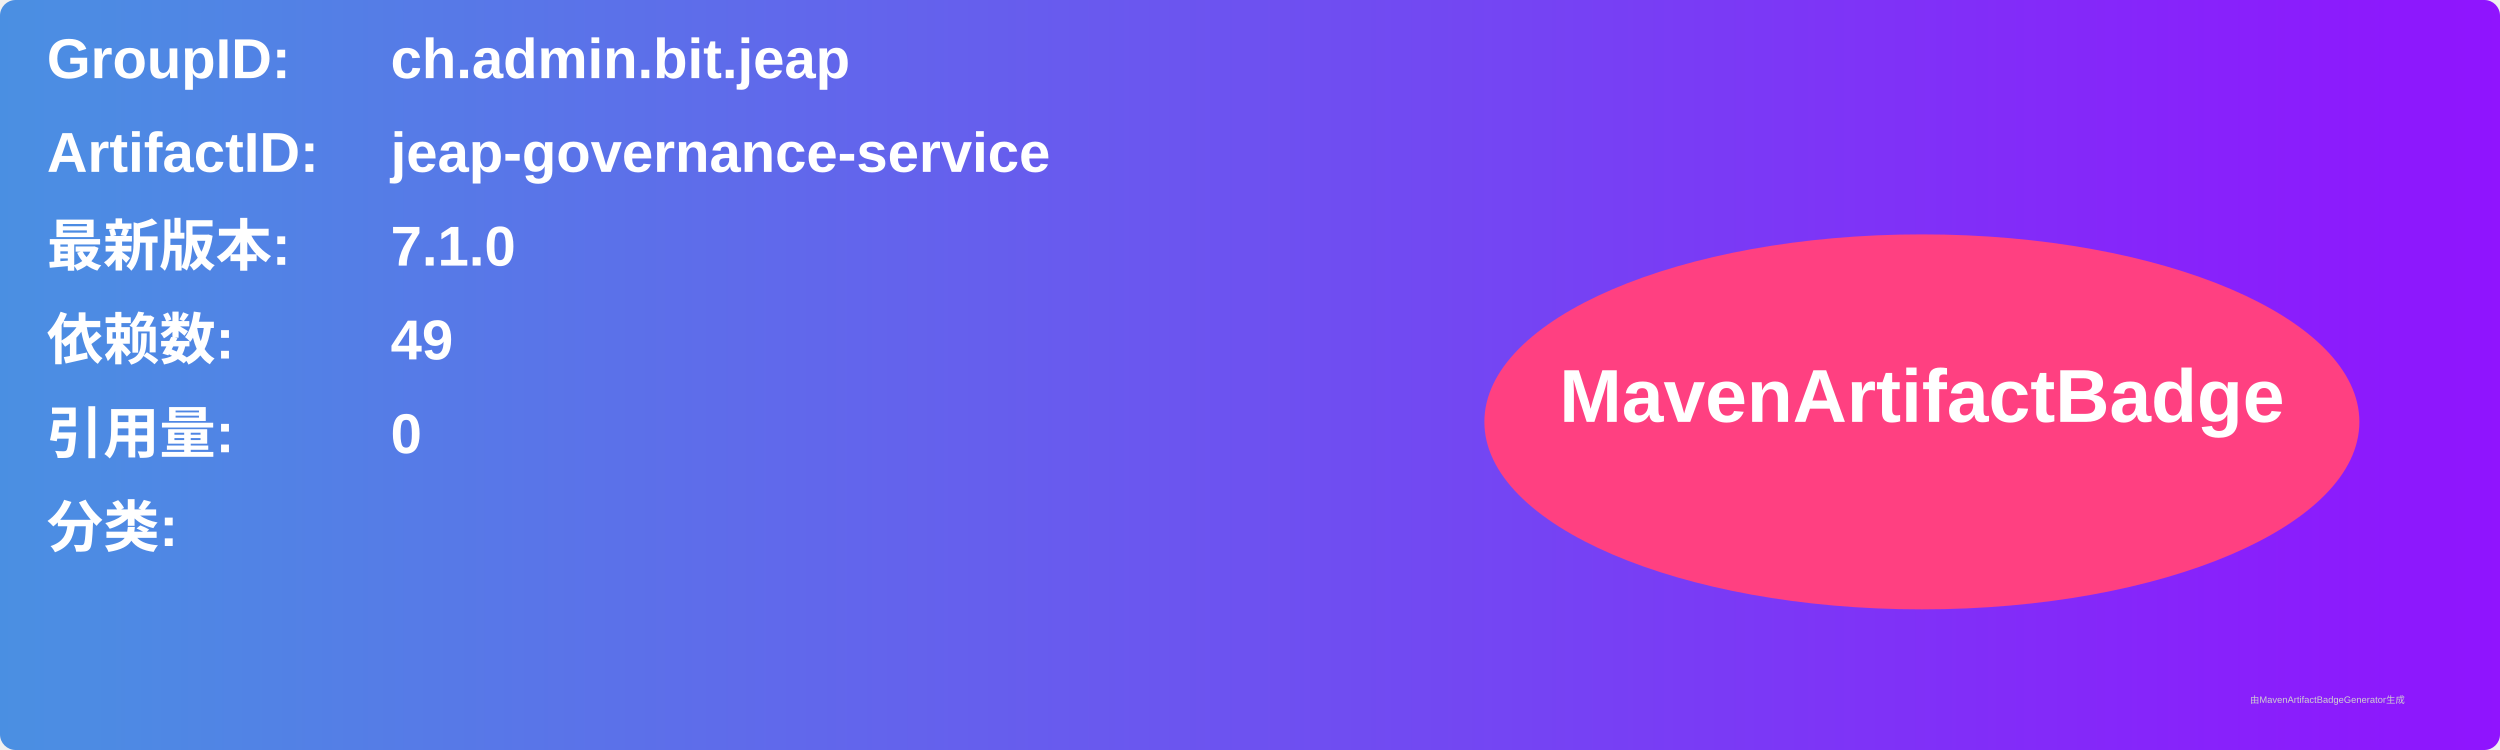
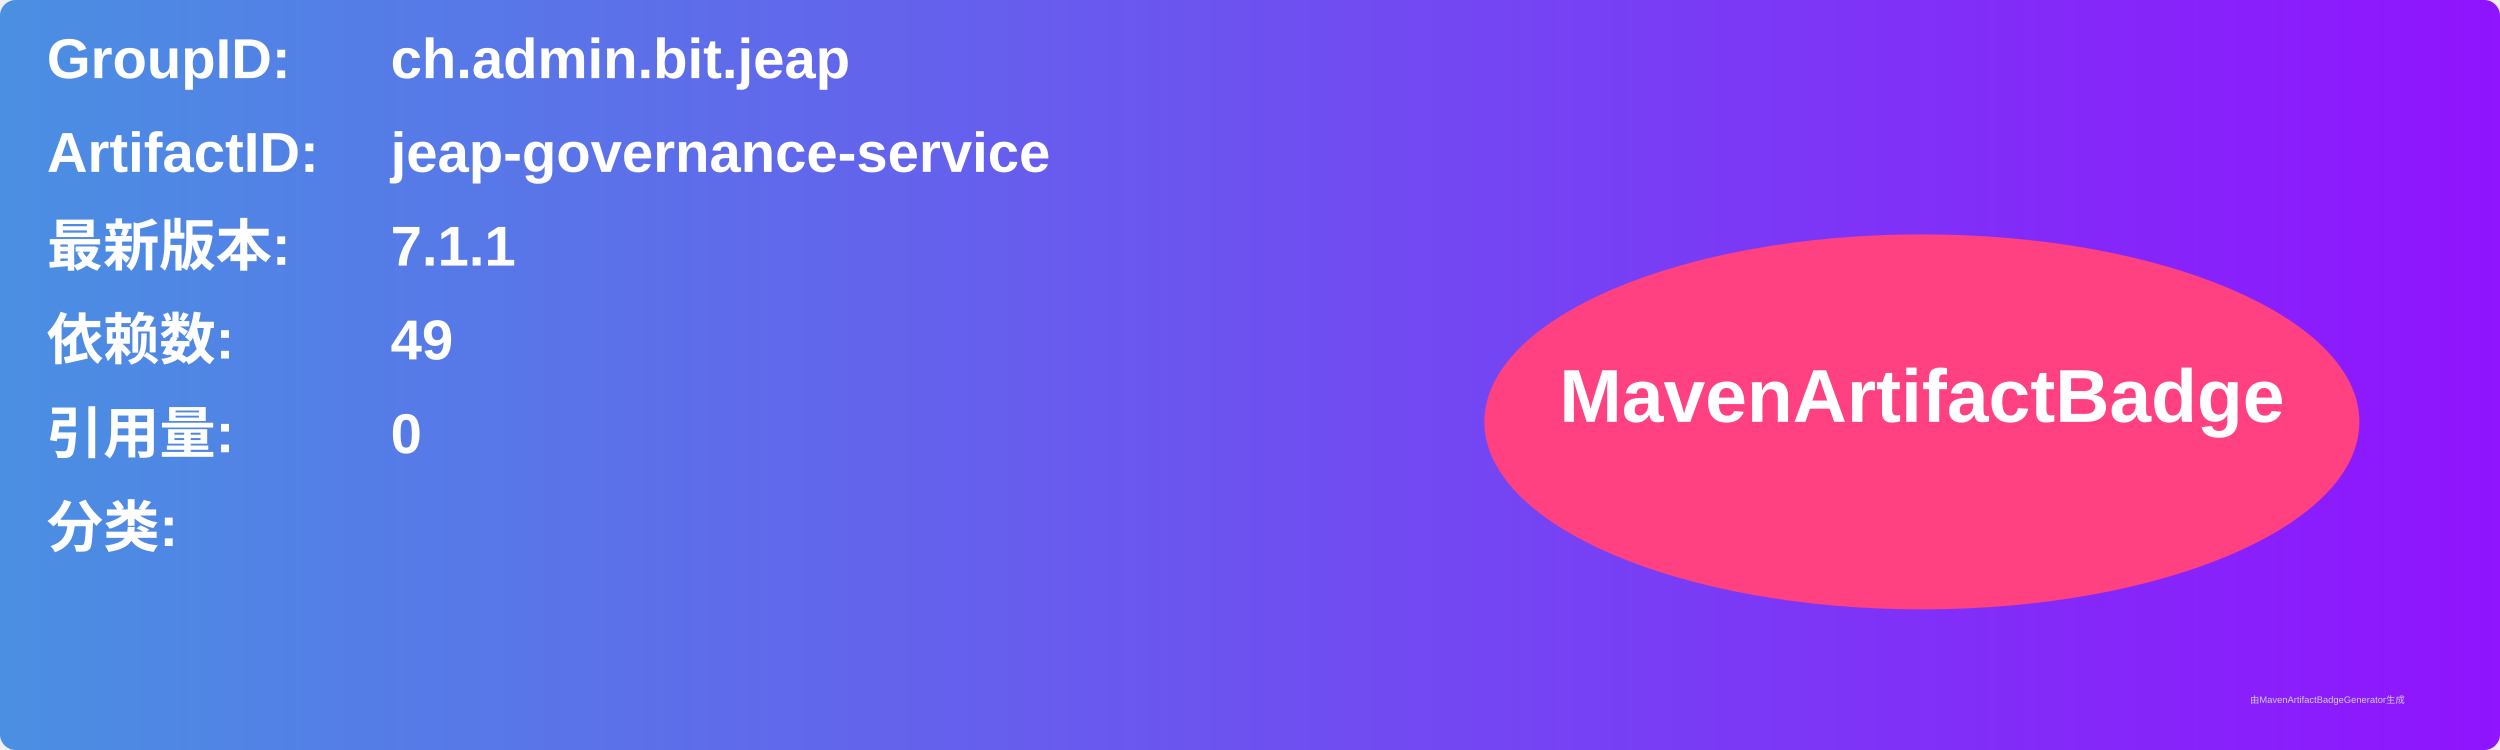
<svg xmlns="http://www.w3.org/2000/svg" width="800" height="240" viewBox="0 0 800 240">
  <linearGradient id="grad" x1="0%" y1="0%" x2="100%" y2="0%">
    <stop offset="0%" stop-color="#4a90e2" />
    <stop offset="100%" stop-color="#9013fe" />
  </linearGradient>
  <rect width="100%" height="100%" rx="5" ry="5" fill="url(#grad)" />
  <g transform="translate(15, 15)">
    <text x="0" y="10" font-family="Arial" font-size="18" fill="white" font-weight="bold" width="260">GroupID:</text>
    <text x="110" y="10" font-family="Arial" font-size="18" fill="white" font-weight="bold" width="460">ch.admin.bit.jeap</text>
    <text x="0" y="40" font-family="Arial" font-size="18" fill="white" font-weight="bold" width="260">ArtifactID:</text>
    <text x="110" y="40" font-family="Arial" font-size="18" fill="white" font-weight="bold" width="460">jeap-governance-service</text>
    <text x="0" y="70" font-family="Arial" font-size="18" fill="white" font-weight="bold">最新版本:</text>
    <text x="110" y="70" font-family="Arial" font-size="18" fill="white" font-weight="bold">
-       <tspan font-weight="bold">7.1.0</tspan>
+       <tspan font-weight="bold">7.1.1</tspan>
    </text>
    <text x="0" y="100" font-family="Arial" font-size="18" fill="white" font-weight="bold">依赖数: </text>
    <text x="110" y="100" font-family="Arial" font-size="18" fill="white">
      <tspan font-weight="bold">49</tspan>
    </text>
    <text x="0" y="130" font-family="Arial" font-size="18" fill="white" font-weight="bold">引用量: </text>
    <text x="110" y="130" font-family="Arial" font-size="18" fill="white">
      <tspan font-weight="bold">0</tspan>
    </text>
    <text x="0" y="160" font-family="Arial" font-size="18" fill="white" font-weight="bold">分类:</text>
    <text x="10" y="190" font-family="Arial" font-size="10" fill="white">
      <tspan font-weight="bold" />
    </text>
    <ellipse cx="600" cy="120" rx="140" ry="60" fill="#ff4081" />
    <text x="600" y="120" text-anchor="middle" font-family="Arial" font-size="24" fill="white" font-weight="bold">MavenArtifactBadge</text>
  </g>
  <text x="720" y="225" font-family="Arial" font-size="3" fill="#d0d0d0">由MavenArtifactBadgeGenerator生成</text>
</svg>
